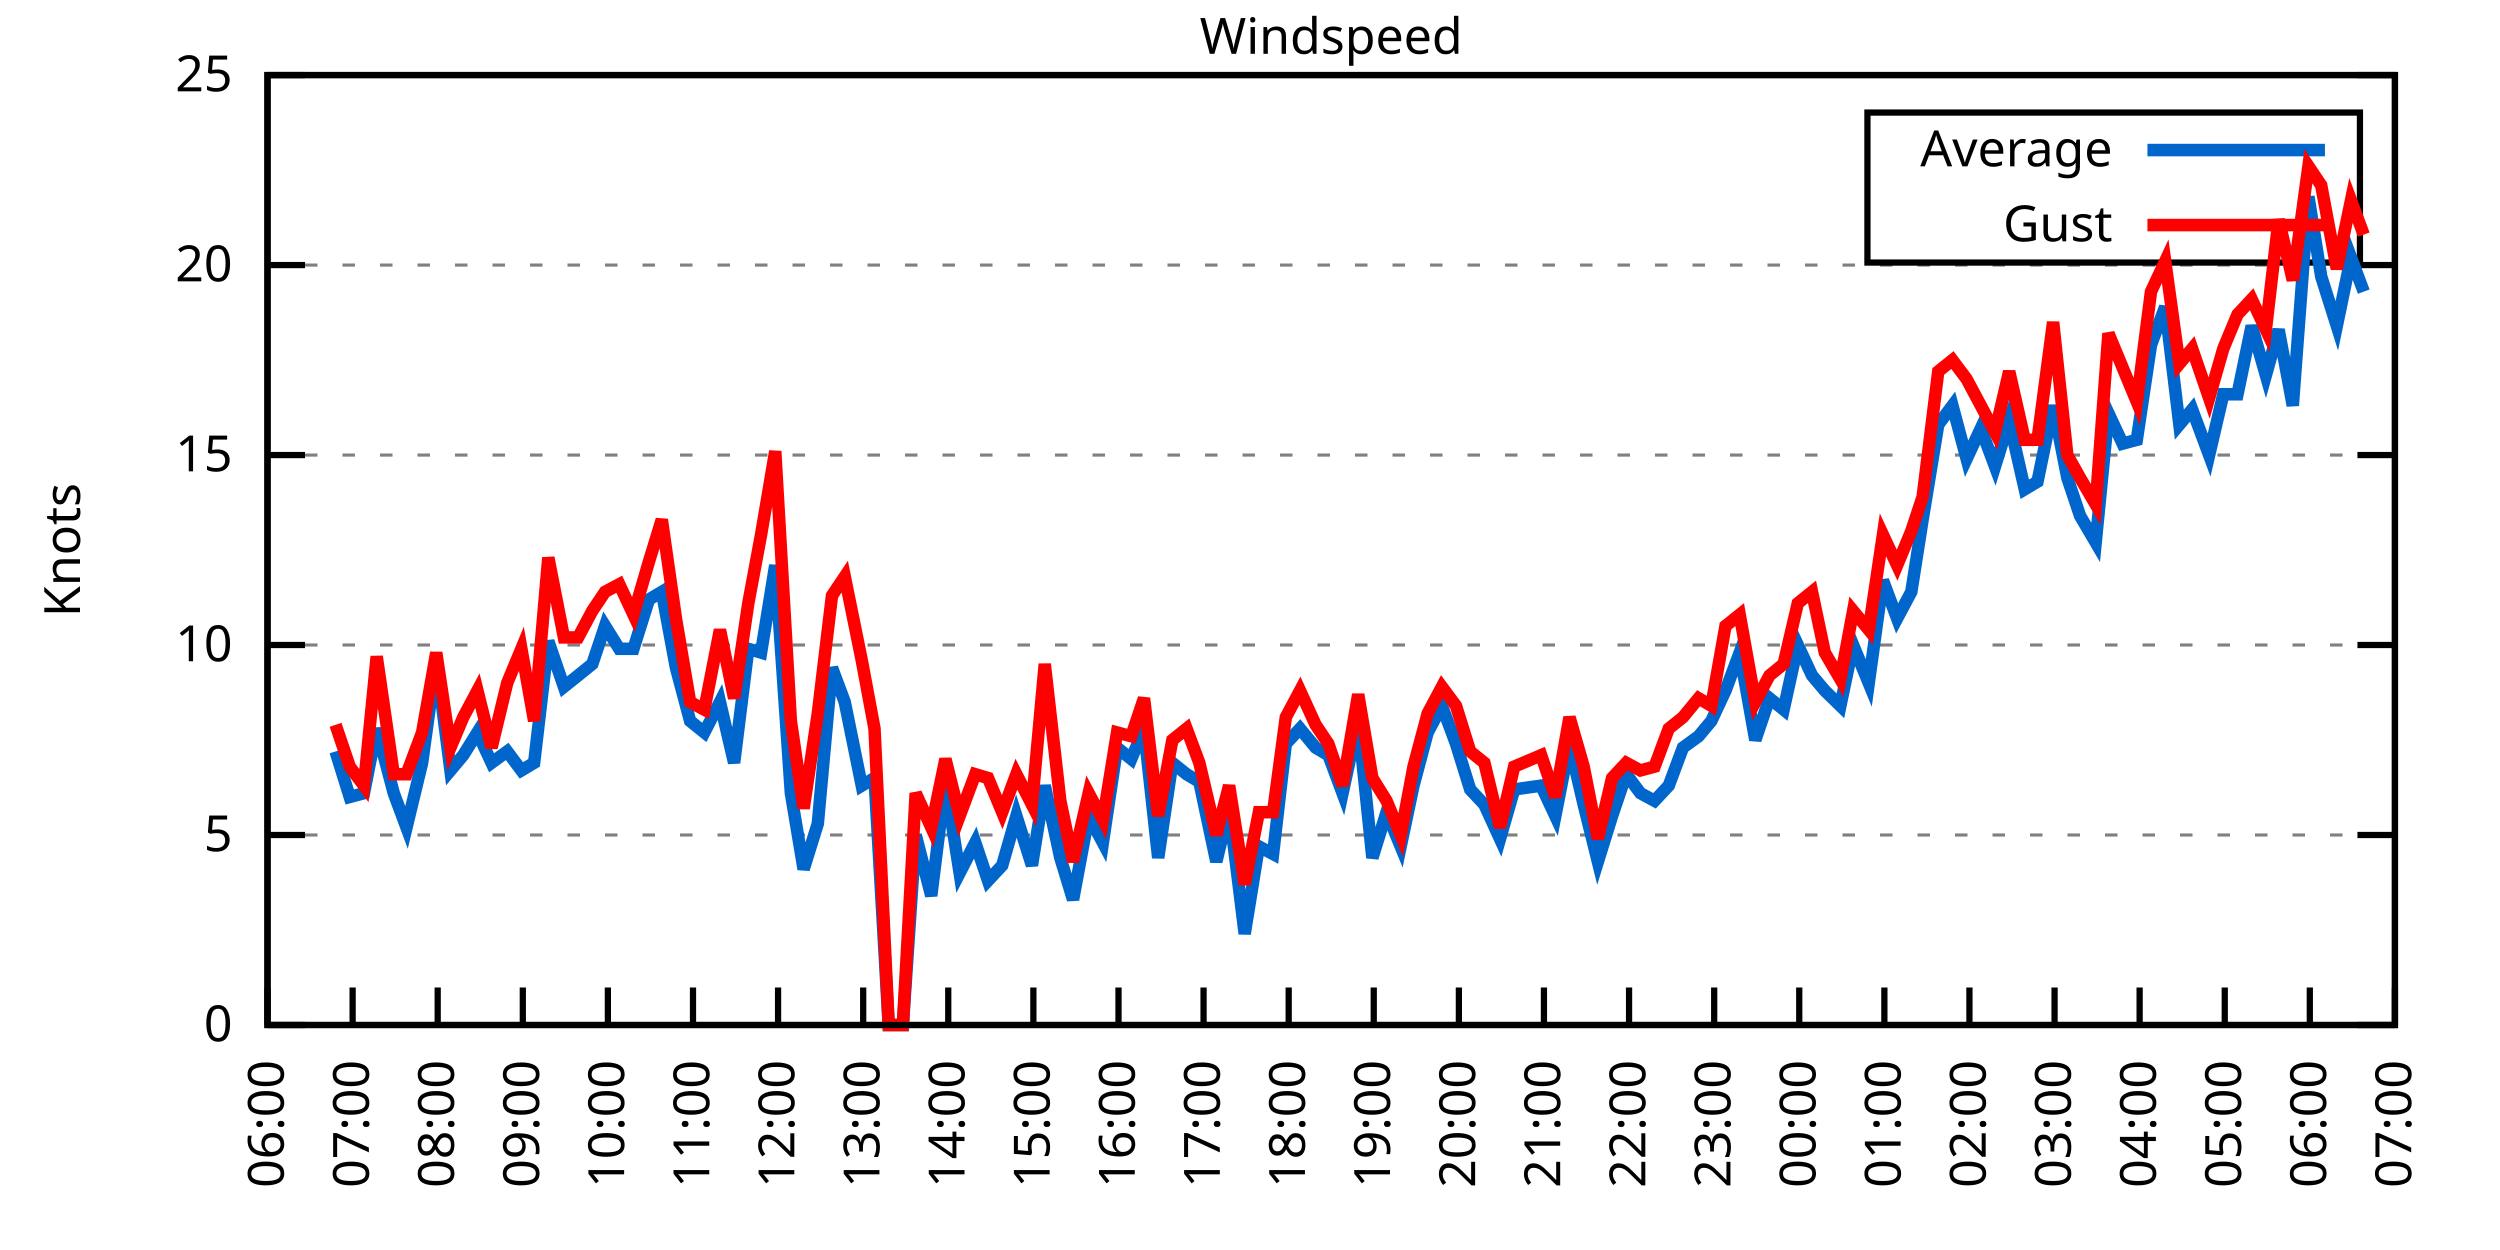
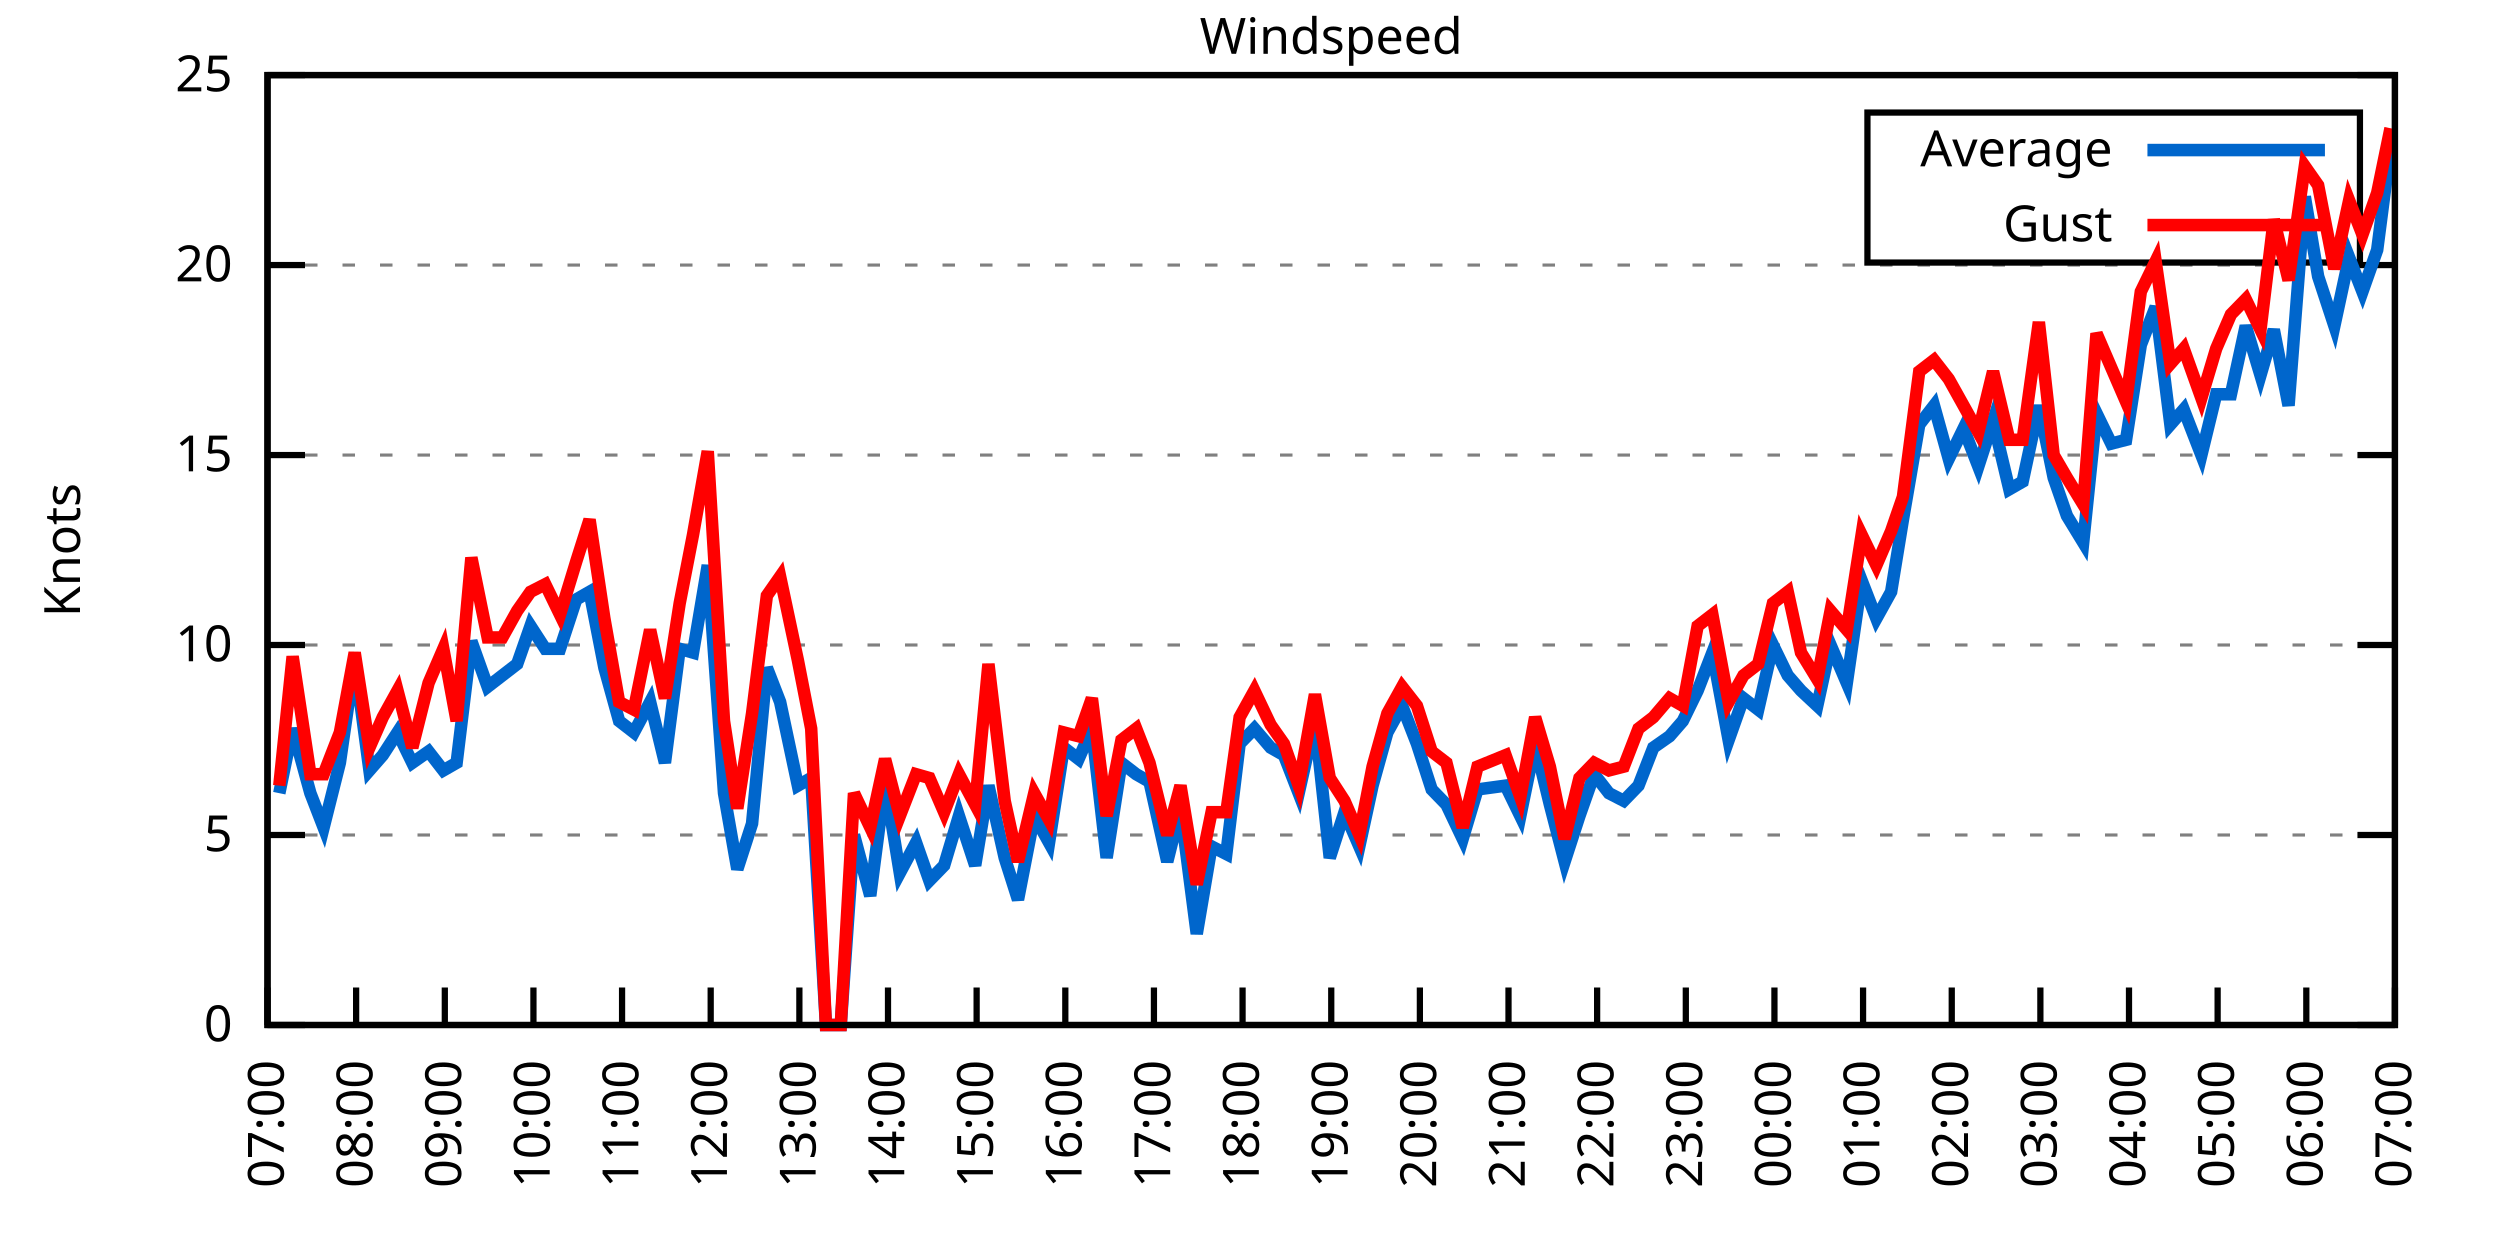
<svg xmlns="http://www.w3.org/2000/svg" xmlns:xlink="http://www.w3.org/1999/xlink" width="400" height="200" viewBox="0 0 400 200">
  <g id="gnuplot_canvas">
    <rect x="0" y="0" width="400" height="200" fill="none" />
    <defs>
      <circle id="gpDot" r="0.5" stroke-width="0.5" stroke="currentColor" />
      <path id="gpPt0" stroke-width="0.333" stroke="currentColor" d="M-1,0 h2 M0,-1 v2" />
      <path id="gpPt1" stroke-width="0.333" stroke="currentColor" d="M-1,-1 L1,1 M1,-1 L-1,1" />
      <path id="gpPt2" stroke-width="0.333" stroke="currentColor" d="M-1,0 L1,0 M0,-1 L0,1 M-1,-1 L1,1 M-1,1 L1,-1" />
      <rect id="gpPt3" stroke-width="0.333" stroke="currentColor" x="-1" y="-1" width="2" height="2" />
      <rect id="gpPt4" stroke-width="0.333" stroke="currentColor" fill="currentColor" x="-1" y="-1" width="2" height="2" />
      <circle id="gpPt5" stroke-width="0.333" stroke="currentColor" cx="0" cy="0" r="1" />
      <use xlink:href="#gpPt5" id="gpPt6" fill="currentColor" stroke="none" />
      <path id="gpPt7" stroke-width="0.333" stroke="currentColor" d="M0,-1.33 L-1.33,0.67 L1.33,0.67 z" />
      <use xlink:href="#gpPt7" id="gpPt8" fill="currentColor" stroke="none" />
      <use xlink:href="#gpPt7" id="gpPt9" stroke="currentColor" transform="rotate(180)" />
      <use xlink:href="#gpPt9" id="gpPt10" fill="currentColor" stroke="none" />
      <use xlink:href="#gpPt3" id="gpPt11" stroke="currentColor" transform="rotate(45)" />
      <use xlink:href="#gpPt11" id="gpPt12" fill="currentColor" stroke="none" />
      <path id="gpPt13" stroke-width="0.333" stroke="currentColor" d="M0,1.330 L1.265,0.411 L0.782,-1.067 L-0.782,-1.076 L-1.265,0.411 z" />
      <use xlink:href="#gpPt13" id="gpPt14" fill="currentColor" stroke="none" />
      <filter id="textbox" filterUnits="objectBoundingBox" x="0" y="0" height="1" width="1">
        <feFlood flood-color="white" flood-opacity="1" result="bgnd" />
        <feComposite in="SourceGraphic" in2="bgnd" operator="atop" />
      </filter>
      <filter id="greybox" filterUnits="objectBoundingBox" x="0" y="0" height="1" width="1">
        <feFlood flood-color="lightgrey" flood-opacity="1" result="grey" />
        <feComposite in="SourceGraphic" in2="grey" operator="atop" />
      </filter>
    </defs>
    <g fill="none" color="white" stroke="currentColor" stroke-width="1.00" stroke-linecap="butt" stroke-linejoin="miter">
</g>
    <g fill="none" color="black" stroke="currentColor" stroke-width="1.00" stroke-linecap="butt" stroke-linejoin="miter">
      <g stroke="none" shape-rendering="crispEdges">
        <polygon fill="rgb(255, 255, 255)" points="42.80,164.00 383.18,164.00 383.18,12.02 42.80,12.02 " />
      </g>
    </g>
    <g fill="none" color="black" stroke="currentColor" stroke-width="1.00" stroke-linecap="butt" stroke-linejoin="miter">
</g>
    <g fill="none" color="black" stroke="black" stroke-width="0.50" stroke-linecap="butt" stroke-linejoin="miter">
</g>
    <g fill="none" color="gray" stroke="currentColor" stroke-width="0.50" stroke-linecap="butt" stroke-linejoin="miter">
      <path stroke="gray" stroke-dasharray="2,4" class="gridline" d="M42.80,164.00 L383.19,164.00  " />
    </g>
    <g fill="none" color="gray" stroke="gray" stroke-width="1.00" stroke-linecap="butt" stroke-linejoin="miter">
</g>
    <g fill="none" color="black" stroke="currentColor" stroke-width="1.00" stroke-linecap="butt" stroke-linejoin="miter">
      <path stroke="black" d="M42.80,164.00 L48.80,164.00 M383.19,164.00 L377.19,164.00  " />
      <g transform="translate(37.20,166.60)" stroke="none" fill="black" font-family="Sans" font-size="8.00" text-anchor="end">
        <text>
          <tspan font-family="Sans"> 0</tspan>
        </text>
      </g>
    </g>
    <g fill="none" color="black" stroke="currentColor" stroke-width="1.00" stroke-linecap="butt" stroke-linejoin="miter">
</g>
    <g fill="none" color="black" stroke="black" stroke-width="0.50" stroke-linecap="butt" stroke-linejoin="miter">
</g>
    <g fill="none" color="gray" stroke="currentColor" stroke-width="0.50" stroke-linecap="butt" stroke-linejoin="miter">
      <path stroke="gray" stroke-dasharray="2,4" class="gridline" d="M42.80,133.60 L383.19,133.60  " />
    </g>
    <g fill="none" color="gray" stroke="gray" stroke-width="1.00" stroke-linecap="butt" stroke-linejoin="miter">
</g>
    <g fill="none" color="black" stroke="currentColor" stroke-width="1.00" stroke-linecap="butt" stroke-linejoin="miter">
      <path stroke="black" d="M42.80,133.60 L48.80,133.60 M383.19,133.60 L377.19,133.60  " />
      <g transform="translate(37.20,136.20)" stroke="none" fill="black" font-family="Sans" font-size="8.00" text-anchor="end">
        <text>
          <tspan font-family="Sans"> 5</tspan>
        </text>
      </g>
    </g>
    <g fill="none" color="black" stroke="currentColor" stroke-width="1.00" stroke-linecap="butt" stroke-linejoin="miter">
</g>
    <g fill="none" color="black" stroke="black" stroke-width="0.50" stroke-linecap="butt" stroke-linejoin="miter">
</g>
    <g fill="none" color="gray" stroke="currentColor" stroke-width="0.50" stroke-linecap="butt" stroke-linejoin="miter">
      <path stroke="gray" stroke-dasharray="2,4" class="gridline" d="M42.80,103.20 L383.19,103.20  " />
    </g>
    <g fill="none" color="gray" stroke="gray" stroke-width="1.00" stroke-linecap="butt" stroke-linejoin="miter">
</g>
    <g fill="none" color="black" stroke="currentColor" stroke-width="1.00" stroke-linecap="butt" stroke-linejoin="miter">
      <path stroke="black" d="M42.80,103.20 L48.80,103.20 M383.19,103.20 L377.19,103.20  " />
      <g transform="translate(37.20,105.80)" stroke="none" fill="black" font-family="Sans" font-size="8.00" text-anchor="end">
        <text>
          <tspan font-family="Sans"> 10</tspan>
        </text>
      </g>
    </g>
    <g fill="none" color="black" stroke="currentColor" stroke-width="1.00" stroke-linecap="butt" stroke-linejoin="miter">
</g>
    <g fill="none" color="black" stroke="black" stroke-width="0.50" stroke-linecap="butt" stroke-linejoin="miter">
</g>
    <g fill="none" color="gray" stroke="currentColor" stroke-width="0.50" stroke-linecap="butt" stroke-linejoin="miter">
      <path stroke="gray" stroke-dasharray="2,4" class="gridline" d="M42.80,72.81 L383.19,72.81  " />
    </g>
    <g fill="none" color="gray" stroke="gray" stroke-width="1.00" stroke-linecap="butt" stroke-linejoin="miter">
</g>
    <g fill="none" color="black" stroke="currentColor" stroke-width="1.00" stroke-linecap="butt" stroke-linejoin="miter">
      <path stroke="black" d="M42.80,72.81 L48.80,72.81 M383.19,72.81 L377.19,72.81  " />
      <g transform="translate(37.20,75.41)" stroke="none" fill="black" font-family="Sans" font-size="8.00" text-anchor="end">
        <text>
          <tspan font-family="Sans"> 15</tspan>
        </text>
      </g>
    </g>
    <g fill="none" color="black" stroke="currentColor" stroke-width="1.00" stroke-linecap="butt" stroke-linejoin="miter">
</g>
    <g fill="none" color="black" stroke="black" stroke-width="0.50" stroke-linecap="butt" stroke-linejoin="miter">
</g>
    <g fill="none" color="gray" stroke="currentColor" stroke-width="0.50" stroke-linecap="butt" stroke-linejoin="miter">
      <path stroke="gray" stroke-dasharray="2,4" class="gridline" d="M42.80,42.41 L383.19,42.41  " />
    </g>
    <g fill="none" color="gray" stroke="gray" stroke-width="1.00" stroke-linecap="butt" stroke-linejoin="miter">
</g>
    <g fill="none" color="black" stroke="currentColor" stroke-width="1.00" stroke-linecap="butt" stroke-linejoin="miter">
      <path stroke="black" d="M42.80,42.41 L48.80,42.41 M383.19,42.41 L377.19,42.41  " />
      <g transform="translate(37.20,45.01)" stroke="none" fill="black" font-family="Sans" font-size="8.00" text-anchor="end">
        <text>
          <tspan font-family="Sans"> 20</tspan>
        </text>
      </g>
    </g>
    <g fill="none" color="black" stroke="currentColor" stroke-width="1.00" stroke-linecap="butt" stroke-linejoin="miter">
</g>
    <g fill="none" color="black" stroke="black" stroke-width="0.50" stroke-linecap="butt" stroke-linejoin="miter">
</g>
    <g fill="none" color="gray" stroke="currentColor" stroke-width="0.50" stroke-linecap="butt" stroke-linejoin="miter">
      <path stroke="gray" stroke-dasharray="2,4" class="gridline" d="M42.80,12.01 L383.19,12.01  " />
    </g>
    <g fill="none" color="gray" stroke="gray" stroke-width="1.00" stroke-linecap="butt" stroke-linejoin="miter">
</g>
    <g fill="none" color="black" stroke="currentColor" stroke-width="1.00" stroke-linecap="butt" stroke-linejoin="miter">
      <path stroke="black" d="M42.80,12.01 L48.80,12.01 M383.19,12.01 L377.19,12.01  " />
      <g transform="translate(37.20,14.61)" stroke="none" fill="black" font-family="Sans" font-size="8.00" text-anchor="end">
        <text>
          <tspan font-family="Sans"> 25</tspan>
        </text>
      </g>
    </g>
    <g fill="none" color="black" stroke="currentColor" stroke-width="1.00" stroke-linecap="butt" stroke-linejoin="miter">
      <path stroke="black" d="M42.80,164.00 L42.80,158.00  " />
      <g transform="translate(45.40,169.60) rotate(270.00)" stroke="none" fill="black" font-family="Sans" font-size="8.00" text-anchor="end">
        <text>
-           <tspan font-family="Sans">06:00</tspan>
-         </text>
-       </g>
-     </g>
-     <g fill="none" color="black" stroke="currentColor" stroke-width="1.00" stroke-linecap="butt" stroke-linejoin="miter">
-       <path stroke="black" d="M56.42,164.00 L56.42,158.00  " />
-       <g transform="translate(59.02,169.60) rotate(270.00)" stroke="none" fill="black" font-family="Sans" font-size="8.00" text-anchor="end">
-         <text>
          <tspan font-family="Sans">07:00</tspan>
        </text>
      </g>
    </g>
    <g fill="none" color="black" stroke="currentColor" stroke-width="1.00" stroke-linecap="butt" stroke-linejoin="miter">
-       <path stroke="black" d="M70.03,164.00 L70.03,158.00  " />
-       <g transform="translate(72.63,169.60) rotate(270.00)" stroke="none" fill="black" font-family="Sans" font-size="8.00" text-anchor="end">
+       <path stroke="black" d="M56.98,164.00 L56.98,158.00  " />
+       <g transform="translate(59.58,169.60) rotate(270.00)" stroke="none" fill="black" font-family="Sans" font-size="8.00" text-anchor="end">
        <text>
          <tspan font-family="Sans">08:00</tspan>
        </text>
      </g>
    </g>
    <g fill="none" color="black" stroke="currentColor" stroke-width="1.00" stroke-linecap="butt" stroke-linejoin="miter">
-       <path stroke="black" d="M83.65,164.00 L83.65,158.00  " />
-       <g transform="translate(86.25,169.60) rotate(270.00)" stroke="none" fill="black" font-family="Sans" font-size="8.00" text-anchor="end">
+       <path stroke="black" d="M71.17,164.00 L71.17,158.00  " />
+       <g transform="translate(73.77,169.60) rotate(270.00)" stroke="none" fill="black" font-family="Sans" font-size="8.00" text-anchor="end">
        <text>
          <tspan font-family="Sans">09:00</tspan>
        </text>
      </g>
    </g>
    <g fill="none" color="black" stroke="currentColor" stroke-width="1.00" stroke-linecap="butt" stroke-linejoin="miter">
-       <path stroke="black" d="M97.26,164.00 L97.26,158.00  " />
-       <g transform="translate(99.86,169.60) rotate(270.00)" stroke="none" fill="black" font-family="Sans" font-size="8.00" text-anchor="end">
+       <path stroke="black" d="M85.35,164.00 L85.35,158.00  " />
+       <g transform="translate(87.95,169.60) rotate(270.00)" stroke="none" fill="black" font-family="Sans" font-size="8.00" text-anchor="end">
        <text>
          <tspan font-family="Sans">10:00</tspan>
        </text>
      </g>
    </g>
    <g fill="none" color="black" stroke="currentColor" stroke-width="1.00" stroke-linecap="butt" stroke-linejoin="miter">
-       <path stroke="black" d="M110.88,164.00 L110.88,158.00  " />
-       <g transform="translate(113.48,169.60) rotate(270.00)" stroke="none" fill="black" font-family="Sans" font-size="8.00" text-anchor="end">
+       <path stroke="black" d="M99.53,164.00 L99.53,158.00  " />
+       <g transform="translate(102.13,169.60) rotate(270.00)" stroke="none" fill="black" font-family="Sans" font-size="8.00" text-anchor="end">
        <text>
          <tspan font-family="Sans">11:00</tspan>
        </text>
      </g>
    </g>
    <g fill="none" color="black" stroke="currentColor" stroke-width="1.00" stroke-linecap="butt" stroke-linejoin="miter">
-       <path stroke="black" d="M124.49,164.00 L124.49,158.00  " />
-       <g transform="translate(127.09,169.60) rotate(270.00)" stroke="none" fill="black" font-family="Sans" font-size="8.00" text-anchor="end">
+       <path stroke="black" d="M113.71,164.00 L113.71,158.00  " />
+       <g transform="translate(116.31,169.60) rotate(270.00)" stroke="none" fill="black" font-family="Sans" font-size="8.00" text-anchor="end">
        <text>
          <tspan font-family="Sans">12:00</tspan>
        </text>
      </g>
    </g>
    <g fill="none" color="black" stroke="currentColor" stroke-width="1.00" stroke-linecap="butt" stroke-linejoin="miter">
-       <path stroke="black" d="M138.11,164.00 L138.11,158.00  " />
-       <g transform="translate(140.71,169.60) rotate(270.00)" stroke="none" fill="black" font-family="Sans" font-size="8.00" text-anchor="end">
+       <path stroke="black" d="M127.90,164.00 L127.90,158.00  " />
+       <g transform="translate(130.50,169.60) rotate(270.00)" stroke="none" fill="black" font-family="Sans" font-size="8.00" text-anchor="end">
        <text>
          <tspan font-family="Sans">13:00</tspan>
        </text>
      </g>
    </g>
    <g fill="none" color="black" stroke="currentColor" stroke-width="1.00" stroke-linecap="butt" stroke-linejoin="miter">
-       <path stroke="black" d="M151.72,164.00 L151.72,158.00  " />
-       <g transform="translate(154.32,169.60) rotate(270.00)" stroke="none" fill="black" font-family="Sans" font-size="8.00" text-anchor="end">
+       <path stroke="black" d="M142.08,164.00 L142.08,158.00  " />
+       <g transform="translate(144.68,169.60) rotate(270.00)" stroke="none" fill="black" font-family="Sans" font-size="8.00" text-anchor="end">
        <text>
          <tspan font-family="Sans">14:00</tspan>
        </text>
      </g>
    </g>
    <g fill="none" color="black" stroke="currentColor" stroke-width="1.00" stroke-linecap="butt" stroke-linejoin="miter">
-       <path stroke="black" d="M165.34,164.00 L165.34,158.00  " />
-       <g transform="translate(167.94,169.60) rotate(270.00)" stroke="none" fill="black" font-family="Sans" font-size="8.00" text-anchor="end">
+       <path stroke="black" d="M156.26,164.00 L156.26,158.00  " />
+       <g transform="translate(158.86,169.60) rotate(270.00)" stroke="none" fill="black" font-family="Sans" font-size="8.00" text-anchor="end">
        <text>
          <tspan font-family="Sans">15:00</tspan>
        </text>
      </g>
    </g>
    <g fill="none" color="black" stroke="currentColor" stroke-width="1.00" stroke-linecap="butt" stroke-linejoin="miter">
-       <path stroke="black" d="M178.96,164.00 L178.96,158.00  " />
-       <g transform="translate(181.56,169.60) rotate(270.00)" stroke="none" fill="black" font-family="Sans" font-size="8.00" text-anchor="end">
+       <path stroke="black" d="M170.45,164.00 L170.45,158.00  " />
+       <g transform="translate(173.05,169.60) rotate(270.00)" stroke="none" fill="black" font-family="Sans" font-size="8.00" text-anchor="end">
        <text>
          <tspan font-family="Sans">16:00</tspan>
        </text>
      </g>
    </g>
    <g fill="none" color="black" stroke="currentColor" stroke-width="1.00" stroke-linecap="butt" stroke-linejoin="miter">
-       <path stroke="black" d="M192.57,164.00 L192.57,158.00  " />
-       <g transform="translate(195.17,169.60) rotate(270.00)" stroke="none" fill="black" font-family="Sans" font-size="8.00" text-anchor="end">
+       <path stroke="black" d="M184.63,164.00 L184.63,158.00  " />
+       <g transform="translate(187.23,169.60) rotate(270.00)" stroke="none" fill="black" font-family="Sans" font-size="8.00" text-anchor="end">
        <text>
          <tspan font-family="Sans">17:00</tspan>
        </text>
      </g>
    </g>
    <g fill="none" color="black" stroke="currentColor" stroke-width="1.00" stroke-linecap="butt" stroke-linejoin="miter">
-       <path stroke="black" d="M206.19,164.00 L206.19,158.00  " />
-       <g transform="translate(208.79,169.60) rotate(270.00)" stroke="none" fill="black" font-family="Sans" font-size="8.00" text-anchor="end">
+       <path stroke="black" d="M198.81,164.00 L198.81,158.00  " />
+       <g transform="translate(201.41,169.60) rotate(270.00)" stroke="none" fill="black" font-family="Sans" font-size="8.00" text-anchor="end">
        <text>
          <tspan font-family="Sans">18:00</tspan>
        </text>
      </g>
    </g>
    <g fill="none" color="black" stroke="currentColor" stroke-width="1.00" stroke-linecap="butt" stroke-linejoin="miter">
-       <path stroke="black" d="M219.80,164.00 L219.80,158.00  " />
-       <g transform="translate(222.40,169.60) rotate(270.00)" stroke="none" fill="black" font-family="Sans" font-size="8.00" text-anchor="end">
+       <path stroke="black" d="M213.00,164.00 L213.00,158.00  " />
+       <g transform="translate(215.60,169.60) rotate(270.00)" stroke="none" fill="black" font-family="Sans" font-size="8.00" text-anchor="end">
        <text>
          <tspan font-family="Sans">19:00</tspan>
        </text>
      </g>
    </g>
    <g fill="none" color="black" stroke="currentColor" stroke-width="1.00" stroke-linecap="butt" stroke-linejoin="miter">
-       <path stroke="black" d="M233.42,164.00 L233.42,158.00  " />
-       <g transform="translate(236.02,169.60) rotate(270.00)" stroke="none" fill="black" font-family="Sans" font-size="8.00" text-anchor="end">
+       <path stroke="black" d="M227.18,164.00 L227.18,158.00  " />
+       <g transform="translate(229.78,169.60) rotate(270.00)" stroke="none" fill="black" font-family="Sans" font-size="8.00" text-anchor="end">
        <text>
          <tspan font-family="Sans">20:00</tspan>
        </text>
      </g>
    </g>
    <g fill="none" color="black" stroke="currentColor" stroke-width="1.00" stroke-linecap="butt" stroke-linejoin="miter">
-       <path stroke="black" d="M247.03,164.00 L247.03,158.00  " />
-       <g transform="translate(249.63,169.60) rotate(270.00)" stroke="none" fill="black" font-family="Sans" font-size="8.00" text-anchor="end">
+       <path stroke="black" d="M241.36,164.00 L241.36,158.00  " />
+       <g transform="translate(243.96,169.60) rotate(270.00)" stroke="none" fill="black" font-family="Sans" font-size="8.00" text-anchor="end">
        <text>
          <tspan font-family="Sans">21:00</tspan>
        </text>
      </g>
    </g>
    <g fill="none" color="black" stroke="currentColor" stroke-width="1.00" stroke-linecap="butt" stroke-linejoin="miter">
-       <path stroke="black" d="M260.65,164.00 L260.65,158.00  " />
-       <g transform="translate(263.25,169.60) rotate(270.00)" stroke="none" fill="black" font-family="Sans" font-size="8.00" text-anchor="end">
+       <path stroke="black" d="M255.54,164.00 L255.54,158.00  " />
+       <g transform="translate(258.14,169.60) rotate(270.00)" stroke="none" fill="black" font-family="Sans" font-size="8.00" text-anchor="end">
        <text>
          <tspan font-family="Sans">22:00</tspan>
        </text>
      </g>
    </g>
    <g fill="none" color="black" stroke="currentColor" stroke-width="1.00" stroke-linecap="butt" stroke-linejoin="miter">
-       <path stroke="black" d="M274.27,164.00 L274.27,158.00  " />
-       <g transform="translate(276.87,169.60) rotate(270.00)" stroke="none" fill="black" font-family="Sans" font-size="8.00" text-anchor="end">
+       <path stroke="black" d="M269.73,164.00 L269.73,158.00  " />
+       <g transform="translate(272.33,169.60) rotate(270.00)" stroke="none" fill="black" font-family="Sans" font-size="8.00" text-anchor="end">
        <text>
          <tspan font-family="Sans">23:00</tspan>
        </text>
      </g>
    </g>
    <g fill="none" color="black" stroke="currentColor" stroke-width="1.00" stroke-linecap="butt" stroke-linejoin="miter">
-       <path stroke="black" d="M287.88,164.00 L287.88,158.00  " />
-       <g transform="translate(290.48,169.60) rotate(270.00)" stroke="none" fill="black" font-family="Sans" font-size="8.00" text-anchor="end">
+       <path stroke="black" d="M283.91,164.00 L283.91,158.00  " />
+       <g transform="translate(286.51,169.60) rotate(270.00)" stroke="none" fill="black" font-family="Sans" font-size="8.00" text-anchor="end">
        <text>
          <tspan font-family="Sans">00:00</tspan>
        </text>
      </g>
    </g>
    <g fill="none" color="black" stroke="currentColor" stroke-width="1.00" stroke-linecap="butt" stroke-linejoin="miter">
-       <path stroke="black" d="M301.50,164.00 L301.50,158.00  " />
-       <g transform="translate(304.10,169.60) rotate(270.00)" stroke="none" fill="black" font-family="Sans" font-size="8.00" text-anchor="end">
+       <path stroke="black" d="M298.09,164.00 L298.09,158.00  " />
+       <g transform="translate(300.69,169.60) rotate(270.00)" stroke="none" fill="black" font-family="Sans" font-size="8.00" text-anchor="end">
        <text>
          <tspan font-family="Sans">01:00</tspan>
        </text>
      </g>
    </g>
    <g fill="none" color="black" stroke="currentColor" stroke-width="1.00" stroke-linecap="butt" stroke-linejoin="miter">
-       <path stroke="black" d="M315.11,164.00 L315.11,158.00  " />
-       <g transform="translate(317.71,169.60) rotate(270.00)" stroke="none" fill="black" font-family="Sans" font-size="8.00" text-anchor="end">
+       <path stroke="black" d="M312.28,164.00 L312.28,158.00  " />
+       <g transform="translate(314.88,169.60) rotate(270.00)" stroke="none" fill="black" font-family="Sans" font-size="8.00" text-anchor="end">
        <text>
          <tspan font-family="Sans">02:00</tspan>
        </text>
      </g>
    </g>
    <g fill="none" color="black" stroke="currentColor" stroke-width="1.00" stroke-linecap="butt" stroke-linejoin="miter">
-       <path stroke="black" d="M328.73,164.00 L328.73,158.00  " />
-       <g transform="translate(331.33,169.60) rotate(270.00)" stroke="none" fill="black" font-family="Sans" font-size="8.00" text-anchor="end">
+       <path stroke="black" d="M326.46,164.00 L326.46,158.00  " />
+       <g transform="translate(329.06,169.60) rotate(270.00)" stroke="none" fill="black" font-family="Sans" font-size="8.00" text-anchor="end">
        <text>
          <tspan font-family="Sans">03:00</tspan>
        </text>
      </g>
    </g>
    <g fill="none" color="black" stroke="currentColor" stroke-width="1.00" stroke-linecap="butt" stroke-linejoin="miter">
-       <path stroke="black" d="M342.34,164.00 L342.34,158.00  " />
-       <g transform="translate(344.94,169.60) rotate(270.00)" stroke="none" fill="black" font-family="Sans" font-size="8.00" text-anchor="end">
+       <path stroke="black" d="M340.64,164.00 L340.64,158.00  " />
+       <g transform="translate(343.24,169.60) rotate(270.00)" stroke="none" fill="black" font-family="Sans" font-size="8.00" text-anchor="end">
        <text>
          <tspan font-family="Sans">04:00</tspan>
        </text>
      </g>
    </g>
    <g fill="none" color="black" stroke="currentColor" stroke-width="1.00" stroke-linecap="butt" stroke-linejoin="miter">
-       <path stroke="black" d="M355.96,164.00 L355.96,158.00  " />
-       <g transform="translate(358.56,169.60) rotate(270.00)" stroke="none" fill="black" font-family="Sans" font-size="8.00" text-anchor="end">
+       <path stroke="black" d="M354.82,164.00 L354.82,158.00  " />
+       <g transform="translate(357.42,169.60) rotate(270.00)" stroke="none" fill="black" font-family="Sans" font-size="8.00" text-anchor="end">
        <text>
          <tspan font-family="Sans">05:00</tspan>
        </text>
      </g>
    </g>
    <g fill="none" color="black" stroke="currentColor" stroke-width="1.00" stroke-linecap="butt" stroke-linejoin="miter">
-       <path stroke="black" d="M369.57,164.00 L369.57,158.00  " />
-       <g transform="translate(372.17,169.60) rotate(270.00)" stroke="none" fill="black" font-family="Sans" font-size="8.00" text-anchor="end">
+       <path stroke="black" d="M369.01,164.00 L369.01,158.00  " />
+       <g transform="translate(371.61,169.60) rotate(270.00)" stroke="none" fill="black" font-family="Sans" font-size="8.00" text-anchor="end">
        <text>
          <tspan font-family="Sans">06:00</tspan>
        </text>
      </g>
    </g>
    <g fill="none" color="black" stroke="currentColor" stroke-width="1.00" stroke-linecap="butt" stroke-linejoin="miter">
      <path stroke="black" d="M383.19,164.00 L383.19,158.00  " />
      <g transform="translate(385.79,169.60) rotate(270.00)" stroke="none" fill="black" font-family="Sans" font-size="8.00" text-anchor="end">
        <text>
          <tspan font-family="Sans">07:00</tspan>
        </text>
      </g>
    </g>
    <g fill="none" color="black" stroke="currentColor" stroke-width="1.00" stroke-linecap="butt" stroke-linejoin="miter">
</g>
    <g fill="none" color="black" stroke="currentColor" stroke-width="1.00" stroke-linecap="butt" stroke-linejoin="miter">
      <path stroke="black" d="M42.80,12.01 L42.80,164.00 L383.19,164.00 L383.19,12.01 L42.80,12.01 Z  " />
    </g>
    <g fill="none" color="black" stroke="currentColor" stroke-width="1.00" stroke-linecap="butt" stroke-linejoin="miter">
</g>
    <g fill="none" color="black" stroke="currentColor" stroke-width="1.00" stroke-linecap="butt" stroke-linejoin="miter">
      <path stroke="black" d="M298.79,42.01 L298.79,18.01 L377.59,18.01 L377.59,42.01 L298.79,42.01 Z  " />
    </g>
    <g id="Windspeed_plot_1">
      <g fill="none" color="white" stroke="black" stroke-width="2.00" stroke-linecap="butt" stroke-linejoin="miter">
</g>
      <g fill="none" color="black" stroke="currentColor" stroke-width="2.00" stroke-linecap="butt" stroke-linejoin="miter">
        <g transform="translate(337.99,26.61)" stroke="none" fill="black" font-family="Sans" font-size="8.00" text-anchor="end">
          <text>
            <tspan font-family="Sans">Average</tspan>
          </text>
        </g>
      </g>
      <g fill="none" color="black" stroke="currentColor" stroke-width="2.00" stroke-linecap="butt" stroke-linejoin="miter">
-         <path stroke="rgb(  0, 102, 204)" d="M343.59,24.01 L371.99,24.01 M53.69,120.23 L55.96,127.52 L58.23,126.91 L60.27,116.58 L63.00,126.91 L65.04,132.39   L67.54,122.05 L69.80,105.64 L72.07,123.27 L74.12,120.83 L76.39,117.19 L78.65,122.05 L81.15,120.23 L83.42,123.27   L85.46,122.05 L87.73,102.60 L90.23,109.89 L92.50,108.07 L94.77,106.24 L96.81,100.16 L99.08,103.81 L101.35,103.81   L103.84,95.91 L105.89,94.69 L108.15,106.85 L110.42,115.36 L112.69,117.19 L115.19,112.32 L117.46,122.05 L119.73,103.81   L121.77,104.42 L124.04,90.44 L126.54,126.91 L128.58,139.07 L130.85,131.78 L133.12,106.85 L135.16,112.32 L137.88,125.70   L139.92,124.48 L142.19,164.00 L144.46,164.00 L146.51,133.60 L149.00,143.33 L151.27,125.09 L153.54,139.68 L156.04,134.82   L158.08,140.90 L160.35,138.47 L162.62,130.56 L165.11,138.47 L167.16,125.70 L169.65,137.25 L171.69,143.94 L174.19,130.56   L176.46,134.82 L178.73,119.62 L181.00,121.44 L183.04,116.58 L185.31,137.25 L187.58,122.05 L189.85,123.87 L191.89,125.09   L194.61,137.86 L196.66,129.35 L199.15,149.41 L201.42,135.43 L203.69,136.64 L205.73,119.01 L208.00,116.58 L210.50,119.62   L212.54,120.83 L214.81,126.91 L217.31,115.36 L219.58,137.25 L221.85,129.95 L224.11,135.43 L226.16,125.70 L228.43,117.19   L230.70,112.93 L232.96,119.01 L235.23,126.31 L237.50,128.74 L240.00,134.21 L242.27,126.31 L246.58,125.70 L248.85,130.56   L251.12,119.01 L253.39,128.74 L255.66,137.86 L257.93,130.56 L260.20,123.87 L262.47,126.91 L264.73,128.13 L267.00,125.70   L269.27,119.62 L271.77,117.80 L273.81,115.36 L276.08,110.50 L278.35,104.42 L280.85,118.40 L283.12,111.72 L285.38,113.54   L287.65,103.20 L289.92,108.07 L291.97,110.50 L294.46,112.93 L296.50,103.20 L299.00,109.28 L301.27,92.87 L303.54,98.95   L305.81,94.69 L307.62,83.14 L310.12,67.94 L312.39,64.90 L314.66,73.41 L316.93,68.55 L319.20,74.63 L321.47,67.33   L323.96,78.28 L326.00,77.06 L328.50,64.90 L330.77,76.45 L332.81,82.53 L335.31,86.79 L337.35,66.12 L339.62,70.98   L341.89,70.37 L344.16,55.18 L346.43,49.10 L348.70,67.94 L350.74,65.51 L353.46,72.81 L355.73,63.08 L358.00,63.08   L360.27,52.14 L362.54,60.04 L364.58,52.74 L366.85,64.90 L369.35,31.46 L371.39,44.23 L373.89,52.14 L376.16,41.19   L378.20,46.66  " />
+         <path stroke="rgb(  0, 102, 204)" d="M343.59,24.01 L371.99,24.01 M44.69,126.91 L46.82,116.58 L49.66,126.91 L51.78,132.39 L54.38,122.05 L56.75,105.64   L59.11,123.27 L61.24,120.83 L63.60,117.19 L65.97,122.05 L68.57,120.23 L70.93,123.27 L73.06,122.05 L75.42,102.60   L78.02,109.89 L80.38,108.07 L82.75,106.24 L84.88,100.16 L87.24,103.81 L89.60,103.81 L92.20,95.91 L94.33,94.69   L96.70,106.85 L99.06,115.36 L101.42,117.19 L104.02,112.32 L106.39,122.05 L108.75,103.81 L110.88,104.42 L113.24,90.44   L115.84,126.91 L117.97,139.07 L120.33,131.78 L122.70,106.85 L124.82,112.32 L127.66,125.70 L129.79,124.48 L132.15,164.00   L134.52,164.00 L136.64,133.60 L139.24,143.33 L141.61,125.09 L143.97,139.68 L146.57,134.82 L148.70,140.90 L151.06,138.47   L153.43,130.56 L156.03,138.47 L158.15,125.70 L160.75,137.25 L162.88,143.94 L165.48,130.56 L167.85,134.82 L170.21,119.62   L172.57,121.44 L174.70,116.58 L177.06,137.25 L179.43,122.05 L181.79,123.87 L183.92,125.09 L186.76,137.86 L188.88,129.35   L191.48,149.41 L193.85,135.43 L196.21,136.64 L198.34,119.01 L200.70,116.58 L203.30,119.62 L205.43,120.83 L207.79,126.91   L210.39,115.36 L212.76,137.25 L215.12,129.95 L217.49,135.43 L219.61,125.70 L221.98,117.19 L224.34,112.93 L226.71,119.01   L229.07,126.31 L231.43,128.74 L234.03,134.21 L236.40,126.31 L240.89,125.70 L243.25,130.56 L245.62,119.01 L247.98,128.74   L250.34,137.86 L252.71,130.56 L255.07,123.87 L257.43,126.91 L259.80,128.13 L262.16,125.70 L264.53,119.62 L267.13,117.80   L269.25,115.36 L271.62,110.50 L273.98,104.42 L276.58,118.40 L278.95,111.72 L281.31,113.54 L283.67,103.20 L286.04,108.07   L288.16,110.50 L290.76,112.93 L292.89,103.20 L295.49,109.28 L297.86,92.87 L300.22,98.95 L302.58,94.69 L304.47,83.14   L307.08,67.94 L309.44,64.90 L311.80,73.41 L314.17,68.55 L316.53,74.63 L318.89,67.33 L321.49,78.28 L323.62,77.06   L326.22,64.90 L328.59,76.45 L330.71,82.53 L333.31,86.79 L335.44,66.12 L337.80,70.98 L340.17,70.37 L342.53,55.18   L344.90,49.10 L347.26,67.94 L349.39,65.51 L352.22,72.81 L354.59,63.08 L356.95,63.08 L359.32,52.14 L361.68,60.04   L363.81,52.74 L366.17,64.90 L368.77,31.46 L370.90,44.23 L373.50,52.14 L375.86,41.19 L377.99,46.66 L380.35,39.98   L382.48,23.56  " />
      </g>
    </g>
    <g id="Windspeed_plot_2">
      <g fill="none" color="black" stroke="currentColor" stroke-width="2.00" stroke-linecap="butt" stroke-linejoin="miter">
        <g transform="translate(337.99,38.61)" stroke="none" fill="black" font-family="Sans" font-size="8.00" text-anchor="end">
          <text>
            <tspan font-family="Sans">Gust</tspan>
          </text>
        </g>
      </g>
      <g fill="none" color="black" stroke="currentColor" stroke-width="2.00" stroke-linecap="butt" stroke-linejoin="miter">
-         <path stroke="rgb(255,   0,   0)" d="M343.59,36.01 L371.99,36.01 M53.69,115.97 L55.96,122.66 L58.23,125.70 L60.27,105.03 L63.00,123.87 L65.04,123.87   L67.54,117.19 L69.80,104.42 L72.07,119.62 L74.12,114.76 L76.39,110.50 L78.65,119.62 L81.15,109.28 L83.42,103.81   L85.46,115.36 L87.73,89.22 L90.23,101.99 L92.50,101.99 L94.77,97.73 L96.81,94.69 L99.08,93.48 L101.35,98.34   L103.84,89.83 L105.89,83.14 L108.15,98.95 L110.42,112.32 L112.69,113.54 L115.19,100.77 L117.46,111.72 L119.73,96.52   L121.77,85.57 L124.04,72.20 L126.54,115.36 L128.58,129.35 L130.85,114.15 L133.12,95.30 L135.16,92.26 L137.88,105.64   L139.92,116.58 L142.19,164.00 L144.46,164.00 L146.51,126.91 L149.00,132.39 L151.27,121.44 L153.54,130.56 L156.04,123.87   L158.08,124.48 L160.35,129.95 L162.62,123.87 L165.11,128.74 L167.16,106.24 L169.65,128.13 L171.69,137.86 L174.19,126.91   L176.46,131.17 L178.73,117.19 L181.00,117.80 L183.04,111.72 L185.31,130.56 L187.58,118.40 L189.85,116.58 L191.89,122.05   L194.61,133.60 L196.66,125.70 L199.15,141.51 L201.42,129.95 L203.69,129.95 L205.73,114.76 L208.00,110.50 L210.50,115.97   L212.54,119.01 L214.81,125.70 L217.31,111.11 L219.58,124.48 L221.85,128.13 L224.11,133.60 L226.16,122.66 L228.43,114.15   L230.70,109.89 L232.96,112.93 L235.23,120.23 L237.50,122.05 L240.00,132.39 L242.27,122.66 L246.58,120.83 L248.85,127.52   L251.12,114.76 L253.39,122.66 L255.66,134.21 L257.93,124.48 L260.20,122.05 L262.47,123.27 L264.73,122.66 L267.00,116.58   L269.27,114.76 L271.77,111.72 L273.81,112.93 L276.08,100.16 L278.35,98.34 L280.85,112.32 L283.12,108.07 L285.38,106.24   L287.65,96.52 L289.92,94.69 L291.97,104.42 L294.46,108.68 L296.50,97.73 L299.00,100.77 L301.27,85.57 L303.54,90.44   L305.81,84.97 L307.62,79.49 L310.12,59.43 L312.39,57.61 L314.66,60.65 L316.93,64.90 L319.20,69.16 L321.47,59.43   L323.96,70.37 L326.00,70.37 L328.50,51.53 L330.77,72.81 L332.81,76.45 L335.31,80.71 L337.35,53.35 L339.62,58.82   L341.89,64.29 L344.16,46.66 L346.43,41.80 L348.70,58.21 L350.74,55.78 L353.46,63.69 L355.73,55.78 L358.00,50.31   L360.27,47.88 L362.54,52.74 L364.58,35.11 L366.85,44.84 L369.35,26.60 L371.39,29.64 L373.89,43.02 L376.16,32.07   L378.20,37.54  " />
+         <path stroke="rgb(255,   0,   0)" d="M343.59,36.01 L371.99,36.01 M44.69,125.70 L46.82,105.03 L49.66,123.87 L51.78,123.87 L54.38,117.19 L56.75,104.42   L59.11,119.62 L61.24,114.76 L63.60,110.50 L65.97,119.62 L68.57,109.28 L70.93,103.81 L73.06,115.36 L75.42,89.22   L78.02,101.99 L80.38,101.99 L82.75,97.73 L84.88,94.69 L87.24,93.48 L89.60,98.34 L92.20,89.83 L94.33,83.14   L96.70,98.95 L99.06,112.32 L101.42,113.54 L104.02,100.77 L106.39,111.72 L108.75,96.52 L110.88,85.57 L113.24,72.20   L115.84,115.36 L117.97,129.35 L120.33,114.15 L122.70,95.30 L124.82,92.26 L127.66,105.64 L129.79,116.58 L132.15,164.00   L134.52,164.00 L136.64,126.91 L139.24,132.39 L141.61,121.44 L143.97,130.56 L146.57,123.87 L148.70,124.48 L151.06,129.95   L153.43,123.87 L156.03,128.74 L158.15,106.24 L160.75,128.13 L162.88,137.86 L165.48,126.91 L167.85,131.17 L170.21,117.19   L172.57,117.80 L174.70,111.72 L177.06,130.56 L179.43,118.40 L181.79,116.58 L183.92,122.05 L186.76,133.60 L188.88,125.70   L191.48,141.51 L193.85,129.95 L196.21,129.95 L198.34,114.76 L200.70,110.50 L203.30,115.97 L205.43,119.01 L207.79,125.70   L210.39,111.11 L212.76,124.48 L215.12,128.13 L217.49,133.60 L219.61,122.66 L221.98,114.15 L224.34,109.89 L226.71,112.93   L229.07,120.23 L231.43,122.05 L234.03,132.39 L236.40,122.66 L240.89,120.83 L243.25,127.52 L245.62,114.76 L247.98,122.66   L250.34,134.21 L252.71,124.48 L255.07,122.05 L257.43,123.27 L259.80,122.66 L262.16,116.58 L264.53,114.76 L267.13,111.72   L269.25,112.93 L271.62,100.16 L273.98,98.34 L276.58,112.32 L278.95,108.07 L281.31,106.24 L283.67,96.52 L286.04,94.69   L288.16,104.42 L290.76,108.68 L292.89,97.73 L295.49,100.77 L297.86,85.57 L300.22,90.44 L302.58,84.97 L304.47,79.49   L307.08,59.43 L309.44,57.61 L311.80,60.65 L314.17,64.90 L316.53,69.16 L318.89,59.43 L321.49,70.37 L323.62,70.37   L326.22,51.53 L328.59,72.81 L330.71,76.45 L333.31,80.71 L335.44,53.35 L337.80,58.82 L340.17,64.29 L342.53,46.66   L344.90,41.80 L347.26,58.21 L349.39,55.78 L352.22,63.69 L354.59,55.78 L356.95,50.31 L359.32,47.88 L361.68,52.74   L363.81,35.11 L366.17,44.84 L368.77,26.60 L370.90,29.64 L373.50,43.02 L375.86,32.07 L377.99,37.54 L380.35,30.86   L382.48,20.52  " />
      </g>
    </g>
    <g fill="none" color="black" stroke="currentColor" stroke-width="2.00" stroke-linecap="butt" stroke-linejoin="miter">
</g>
    <g fill="none" color="black" stroke="black" stroke-width="1.00" stroke-linecap="butt" stroke-linejoin="miter">
</g>
    <g fill="none" color="black" stroke="currentColor" stroke-width="1.00" stroke-linecap="butt" stroke-linejoin="miter">
      <path stroke="black" d="M42.80,12.01 L42.80,164.00 L383.19,164.00 L383.19,12.01 L42.80,12.01 Z  " />
      <g transform="translate(12.80,88.01) rotate(270.00)" stroke="none" fill="black" font-family="Sans" font-size="8.00" text-anchor="middle">
        <text>
          <tspan font-family="Sans">Knots</tspan>
        </text>
      </g>
    </g>
    <g fill="none" color="black" stroke="currentColor" stroke-width="1.00" stroke-linecap="butt" stroke-linejoin="miter">
</g>
    <g fill="none" color="black" stroke="currentColor" stroke-width="1.00" stroke-linecap="butt" stroke-linejoin="miter">
      <g transform="translate(212.99,8.61)" stroke="none" fill="black" font-family="Sans" font-size="8.00" text-anchor="middle">
        <text>
          <tspan font-family="Sans">Windspeed</tspan>
        </text>
      </g>
    </g>
    <g fill="none" color="black" stroke="currentColor" stroke-width="1.00" stroke-linecap="butt" stroke-linejoin="miter">
</g>
  </g>
</svg>
